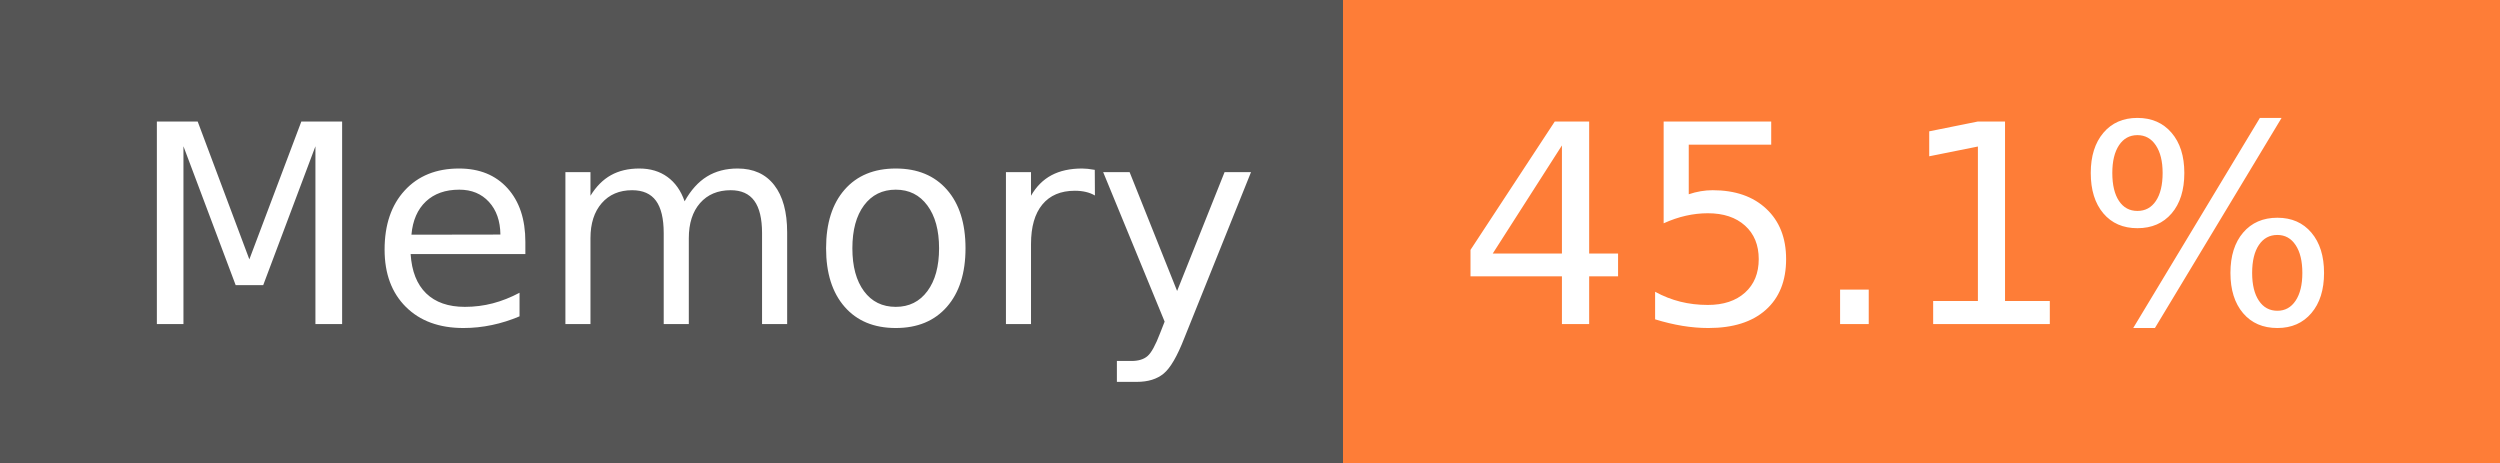
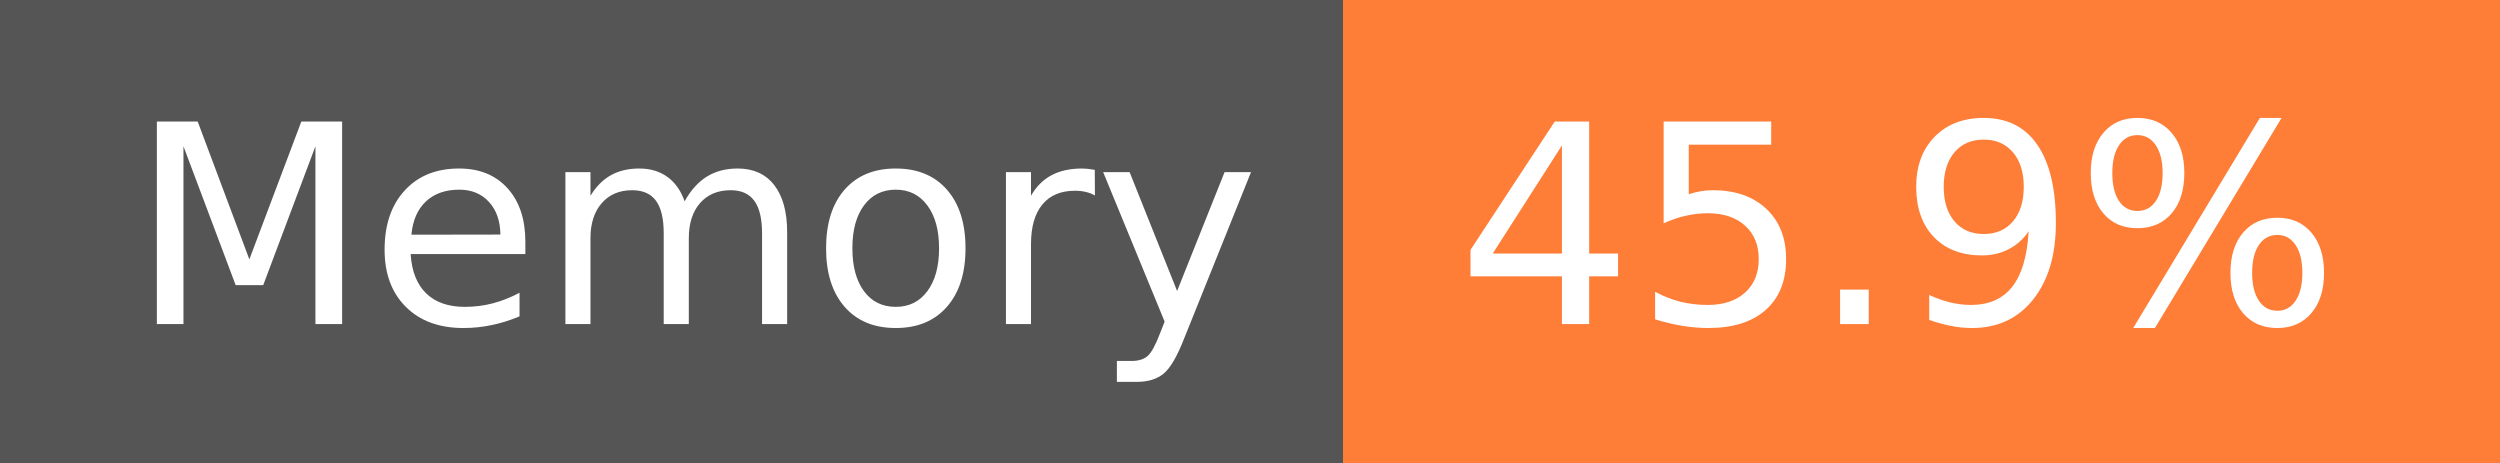
- <svg xmlns="http://www.w3.org/2000/svg" width="108" height="20" role="img" aria-label="Memory: 45.1%">
+ <svg xmlns="http://www.w3.org/2000/svg" width="108" height="20" role="img" aria-label="Memory: 45.9%">
  <g shape-rendering="crispEdges">
    <rect width="58" height="20" fill="#555" />
    <rect x="58" width="50" height="20" fill="#fe7d37" />
  </g>
  <g fill="#fff" text-anchor="middle" font-family="Verdana,Geneva,DejaVu Sans,sans-serif" text-rendering="geometricPrecision" font-size="120">
    <text x="300" y="140" transform="scale(.1)" fill="#fff" textLength="466">Memory</text>
-     <text x="820" y="140" transform="scale(.1)" fill="#fff" textLength="390">45.1%</text>
+     <text x="820" y="140" transform="scale(.1)" fill="#fff" textLength="390">45.9%</text>
  </g>
</svg>
